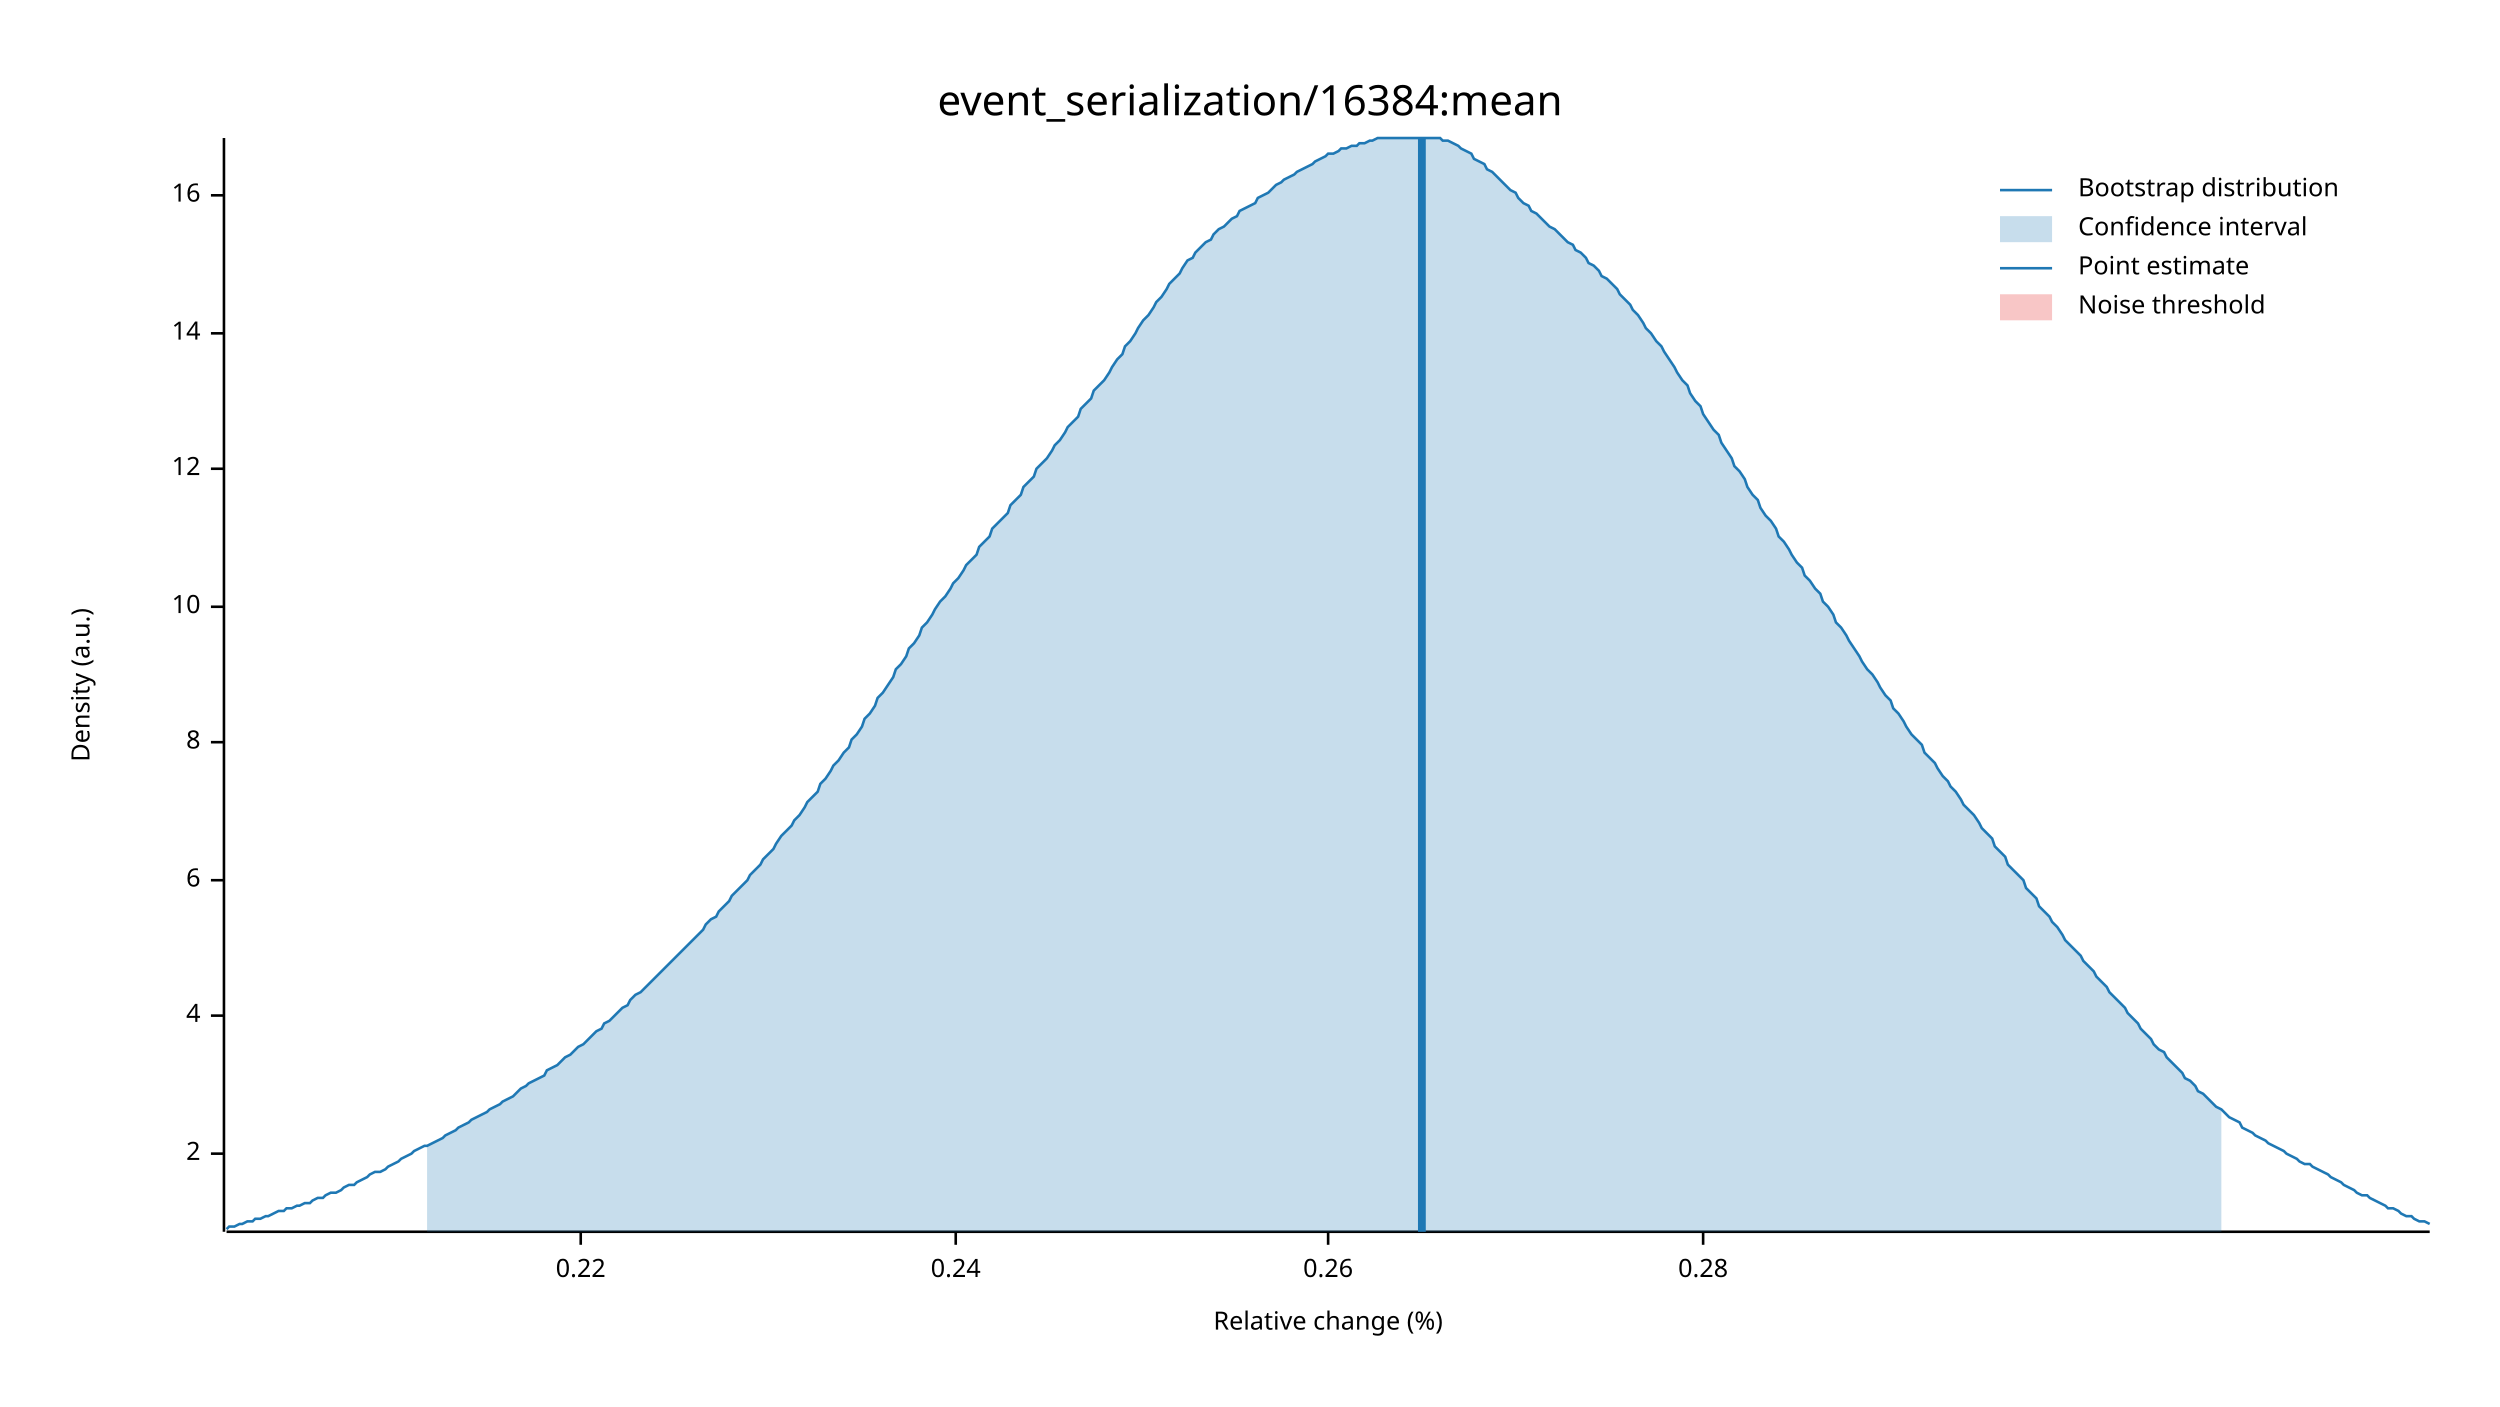
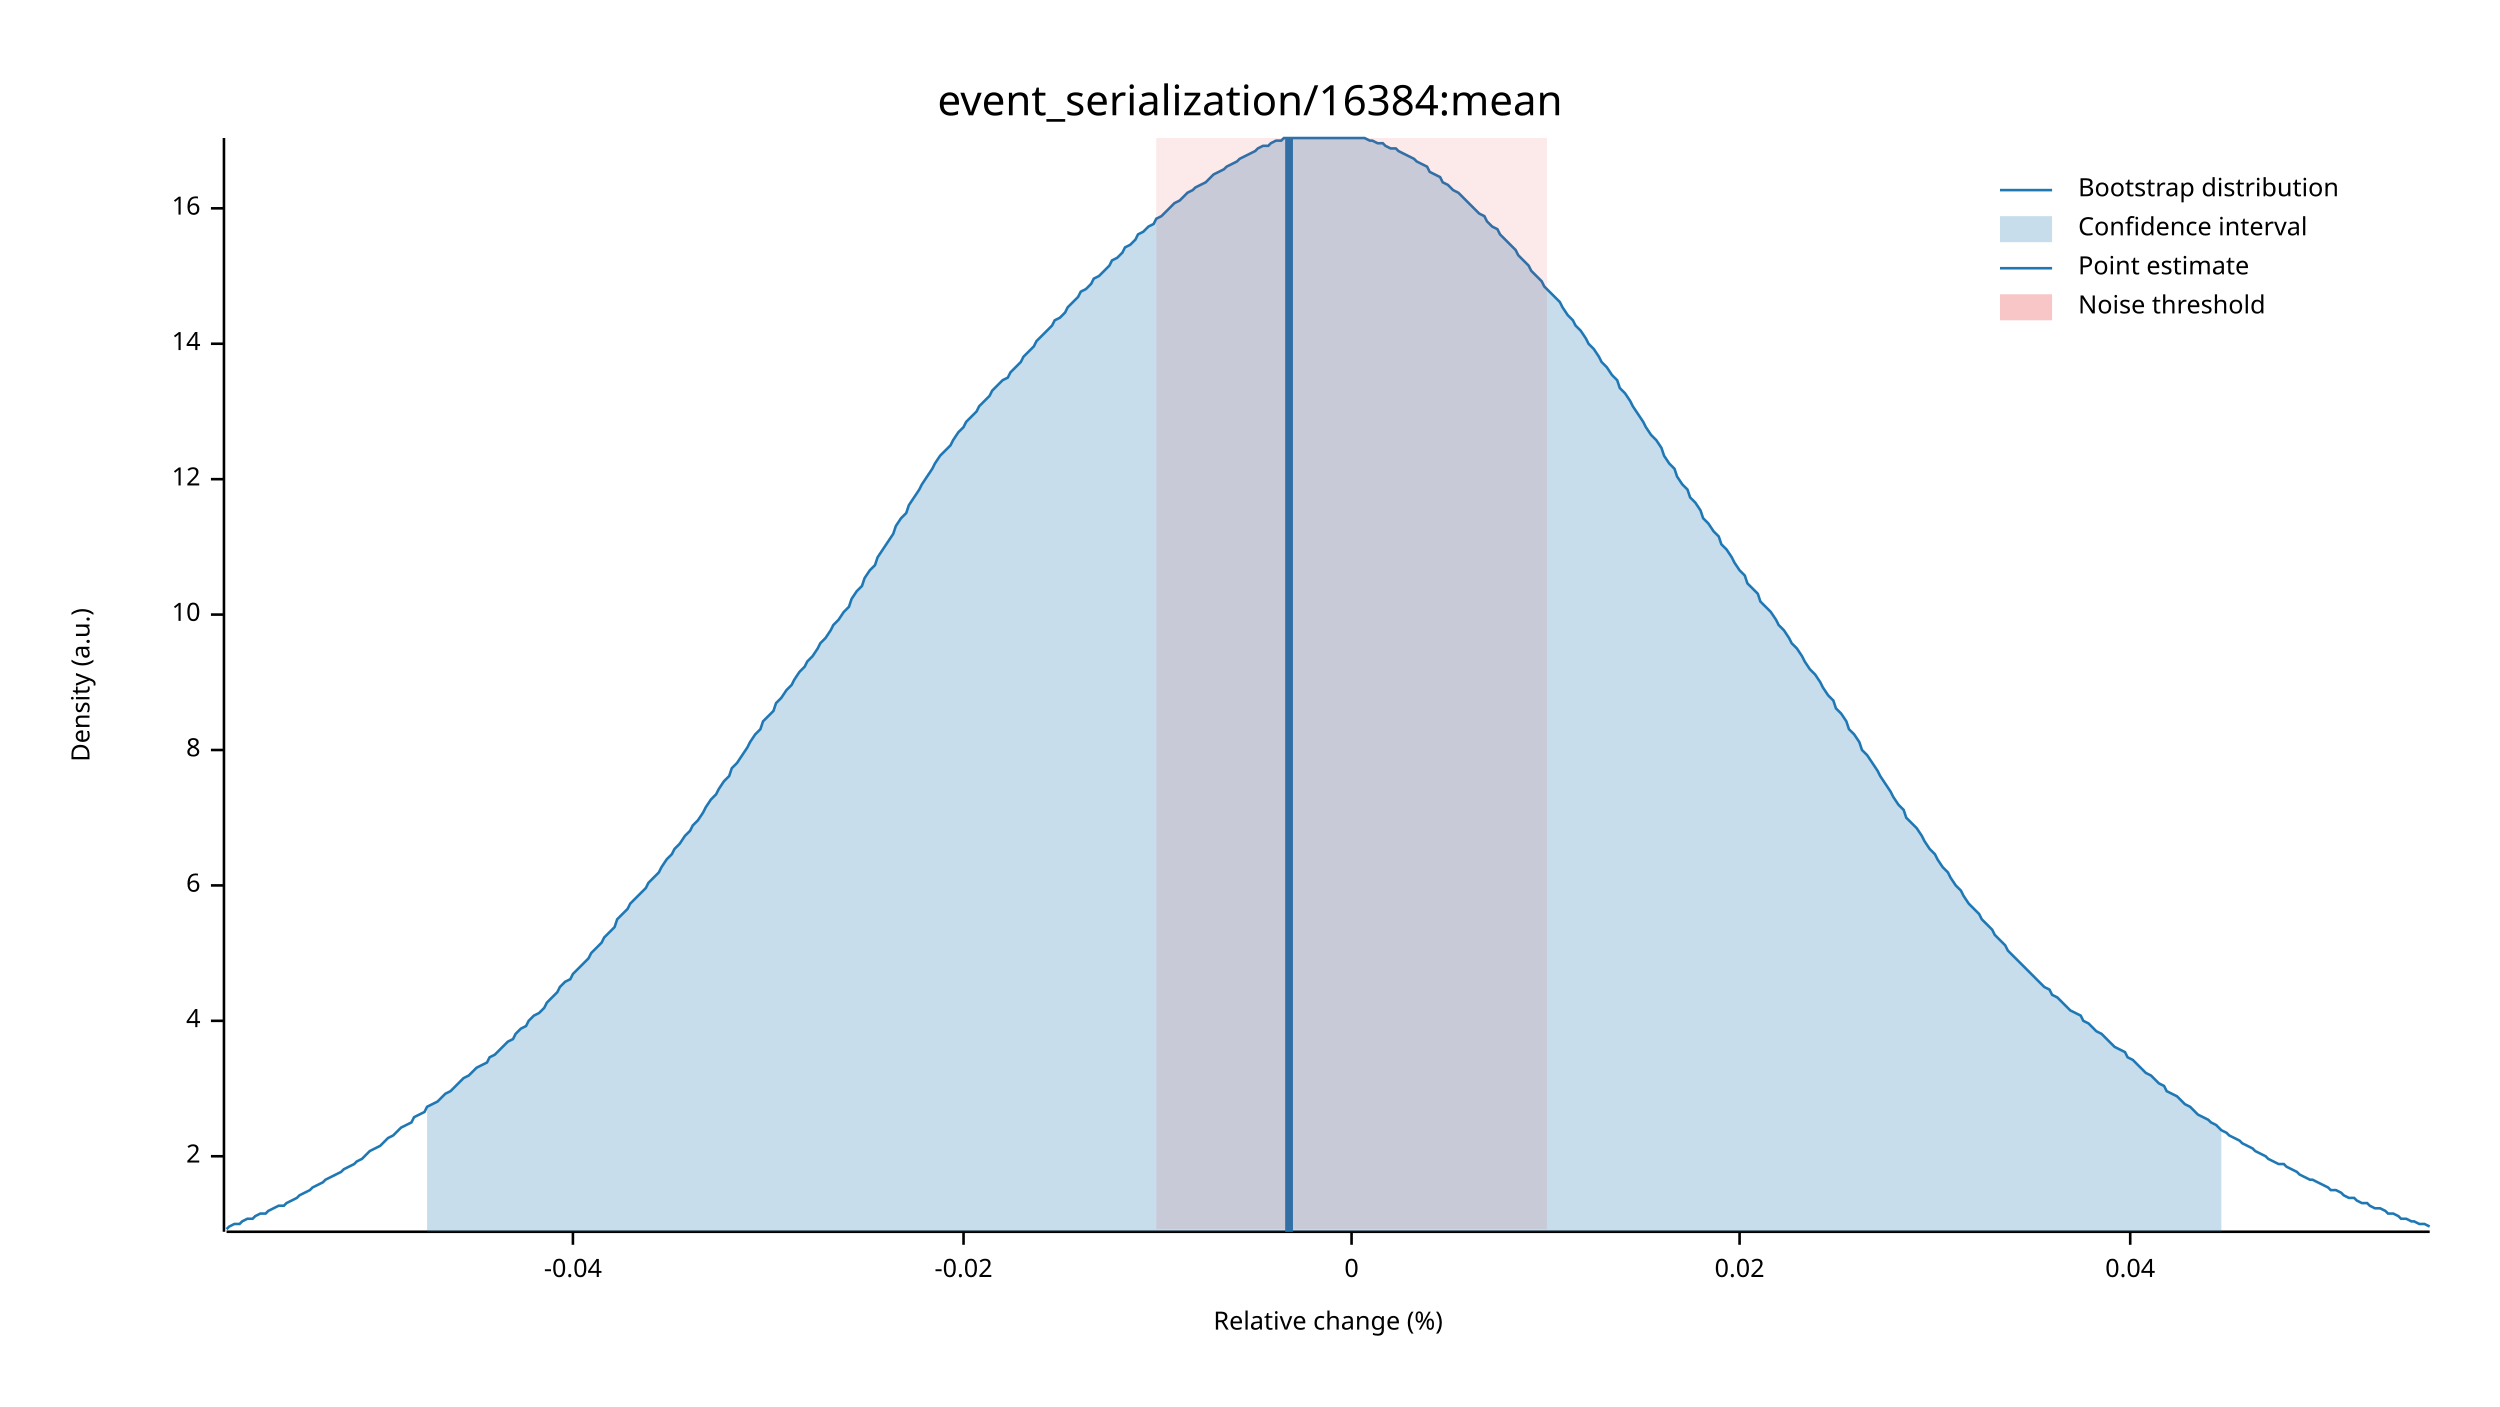
<svg xmlns="http://www.w3.org/2000/svg" width="960" height="540" viewBox="0 0 960 540">
  <text x="480" y="32" dy="0.76em" text-anchor="middle" font-family="sans-serif" font-size="16.129" opacity="1" fill="#000000">
event_serialization/16384:mean
</text>
  <text x="27" y="263" dy="0.76em" text-anchor="middle" font-family="sans-serif" font-size="9.677" opacity="1" fill="#000000" transform="rotate(270, 27, 263)">
Density (a.u.)
</text>
  <text x="510" y="513" dy="-0.5ex" text-anchor="middle" font-family="sans-serif" font-size="9.677" opacity="1" fill="#000000">
Relative change (%)
</text>
  <polyline fill="none" opacity="1" stroke="#000000" stroke-width="1" points="86,53 86,473 " />
-   <text x="77" y="443" dy="0.5ex" text-anchor="end" font-family="sans-serif" font-size="9.677" opacity="1" fill="#000000">
+   <text x="77" y="444" dy="0.5ex" text-anchor="end" font-family="sans-serif" font-size="9.677" opacity="1" fill="#000000">
2
</text>
-   <polyline fill="none" opacity="1" stroke="#000000" stroke-width="1" points="81,443 86,443 " />
-   <text x="77" y="390" dy="0.5ex" text-anchor="end" font-family="sans-serif" font-size="9.677" opacity="1" fill="#000000">
+   <polyline fill="none" opacity="1" stroke="#000000" stroke-width="1" points="81,444 86,444 " />
+   <text x="77" y="392" dy="0.5ex" text-anchor="end" font-family="sans-serif" font-size="9.677" opacity="1" fill="#000000">
4
</text>
-   <polyline fill="none" opacity="1" stroke="#000000" stroke-width="1" points="81,390 86,390 " />
-   <text x="77" y="338" dy="0.5ex" text-anchor="end" font-family="sans-serif" font-size="9.677" opacity="1" fill="#000000">
+   <polyline fill="none" opacity="1" stroke="#000000" stroke-width="1" points="81,392 86,392 " />
+   <text x="77" y="340" dy="0.5ex" text-anchor="end" font-family="sans-serif" font-size="9.677" opacity="1" fill="#000000">
6
</text>
-   <polyline fill="none" opacity="1" stroke="#000000" stroke-width="1" points="81,338 86,338 " />
-   <text x="77" y="285" dy="0.5ex" text-anchor="end" font-family="sans-serif" font-size="9.677" opacity="1" fill="#000000">
+   <polyline fill="none" opacity="1" stroke="#000000" stroke-width="1" points="81,340 86,340 " />
+   <text x="77" y="288" dy="0.5ex" text-anchor="end" font-family="sans-serif" font-size="9.677" opacity="1" fill="#000000">
8
</text>
-   <polyline fill="none" opacity="1" stroke="#000000" stroke-width="1" points="81,285 86,285 " />
-   <text x="77" y="233" dy="0.5ex" text-anchor="end" font-family="sans-serif" font-size="9.677" opacity="1" fill="#000000">
+   <polyline fill="none" opacity="1" stroke="#000000" stroke-width="1" points="81,288 86,288 " />
+   <text x="77" y="236" dy="0.5ex" text-anchor="end" font-family="sans-serif" font-size="9.677" opacity="1" fill="#000000">
10
</text>
-   <polyline fill="none" opacity="1" stroke="#000000" stroke-width="1" points="81,233 86,233 " />
-   <text x="77" y="180" dy="0.5ex" text-anchor="end" font-family="sans-serif" font-size="9.677" opacity="1" fill="#000000">
+   <polyline fill="none" opacity="1" stroke="#000000" stroke-width="1" points="81,236 86,236 " />
+   <text x="77" y="184" dy="0.5ex" text-anchor="end" font-family="sans-serif" font-size="9.677" opacity="1" fill="#000000">
12
</text>
-   <polyline fill="none" opacity="1" stroke="#000000" stroke-width="1" points="81,180 86,180 " />
-   <text x="77" y="128" dy="0.5ex" text-anchor="end" font-family="sans-serif" font-size="9.677" opacity="1" fill="#000000">
+   <polyline fill="none" opacity="1" stroke="#000000" stroke-width="1" points="81,184 86,184 " />
+   <text x="77" y="132" dy="0.5ex" text-anchor="end" font-family="sans-serif" font-size="9.677" opacity="1" fill="#000000">
14
</text>
-   <polyline fill="none" opacity="1" stroke="#000000" stroke-width="1" points="81,128 86,128 " />
-   <text x="77" y="75" dy="0.5ex" text-anchor="end" font-family="sans-serif" font-size="9.677" opacity="1" fill="#000000">
+   <polyline fill="none" opacity="1" stroke="#000000" stroke-width="1" points="81,132 86,132 " />
+   <text x="77" y="80" dy="0.5ex" text-anchor="end" font-family="sans-serif" font-size="9.677" opacity="1" fill="#000000">
16
</text>
-   <polyline fill="none" opacity="1" stroke="#000000" stroke-width="1" points="81,75 86,75 " />
+   <polyline fill="none" opacity="1" stroke="#000000" stroke-width="1" points="81,80 86,80 " />
  <polyline fill="none" opacity="1" stroke="#000000" stroke-width="1" points="87,473 933,473 " />
-   <text x="223" y="483" dy="0.76em" text-anchor="middle" font-family="sans-serif" font-size="9.677" opacity="1" fill="#000000">
- 0.22
+   <text x="220" y="483" dy="0.76em" text-anchor="middle" font-family="sans-serif" font-size="9.677" opacity="1" fill="#000000">
+ -0.04
</text>
-   <polyline fill="none" opacity="1" stroke="#000000" stroke-width="1" points="223,473 223,478 " />
-   <text x="367" y="483" dy="0.76em" text-anchor="middle" font-family="sans-serif" font-size="9.677" opacity="1" fill="#000000">
- 0.24
+   <polyline fill="none" opacity="1" stroke="#000000" stroke-width="1" points="220,473 220,478 " />
+   <text x="370" y="483" dy="0.76em" text-anchor="middle" font-family="sans-serif" font-size="9.677" opacity="1" fill="#000000">
+ -0.02
</text>
-   <polyline fill="none" opacity="1" stroke="#000000" stroke-width="1" points="367,473 367,478 " />
-   <text x="510" y="483" dy="0.76em" text-anchor="middle" font-family="sans-serif" font-size="9.677" opacity="1" fill="#000000">
- 0.26
+   <polyline fill="none" opacity="1" stroke="#000000" stroke-width="1" points="370,473 370,478 " />
+   <text x="519" y="483" dy="0.76em" text-anchor="middle" font-family="sans-serif" font-size="9.677" opacity="1" fill="#000000">
+ 0
</text>
-   <polyline fill="none" opacity="1" stroke="#000000" stroke-width="1" points="510,473 510,478 " />
-   <text x="654" y="483" dy="0.76em" text-anchor="middle" font-family="sans-serif" font-size="9.677" opacity="1" fill="#000000">
- 0.28
+   <polyline fill="none" opacity="1" stroke="#000000" stroke-width="1" points="519,473 519,478 " />
+   <text x="668" y="483" dy="0.76em" text-anchor="middle" font-family="sans-serif" font-size="9.677" opacity="1" fill="#000000">
+ 0.02
</text>
-   <polyline fill="none" opacity="1" stroke="#000000" stroke-width="1" points="654,473 654,478 " />
-   <polyline fill="none" opacity="1" stroke="#1F78B4" stroke-width="1" points="87,472 88,471 90,471 92,470 93,470 95,469 97,469 98,468 100,468 102,467 103,467 105,466 107,465 109,465 110,464 112,464 114,463 115,463 117,462 119,462 120,461 122,460 124,460 125,459 127,458 129,458 131,457 132,456 134,455 136,455 137,454 139,453 141,452 142,451 144,450 146,450 148,449 149,448 151,447 153,446 154,445 156,444 158,443 159,442 161,441 163,440 164,440 166,439 168,438 170,437 171,436 173,435 175,434 176,433 178,432 180,431 181,430 183,429 185,428 187,427 188,426 190,425 192,424 193,423 195,422 197,421 198,420 200,418 202,417 203,416 205,415 207,414 209,413 210,411 212,410 214,409 215,408 217,406 219,405 220,404 222,402 224,401 226,399 227,398 229,396 231,395 232,393 234,392 236,390 237,389 239,387 241,386 242,384 244,382 246,381 248,379 249,378 251,376 253,374 254,373 256,371 258,369 259,368 261,366 263,364 265,362 266,361 268,359 270,357 271,355 273,353 275,352 276,350 278,348 280,346 281,344 283,342 285,340 287,338 288,336 290,334 292,332 293,330 295,328 297,326 298,324 300,321 302,319 304,317 305,315 307,313 309,310 310,308 312,306 314,304 315,301 317,299 319,296 320,294 322,292 324,289 326,287 327,284 329,282 331,279 332,276 334,274 336,271 337,268 339,266 341,263 343,260 344,257 346,255 348,252 349,249 351,247 353,244 354,241 356,239 358,236 359,234 361,231 363,229 365,226 366,224 368,222 370,219 371,217 373,215 375,213 376,210 378,208 380,206 381,203 383,201 385,199 387,197 388,194 390,192 392,190 393,187 395,185 397,183 398,180 400,178 402,176 404,173 405,171 407,169 409,166 410,164 412,162 414,160 415,157 417,155 419,153 420,150 422,148 424,146 426,143 427,141 429,138 431,136 432,133 434,131 436,128 437,126 439,123 441,121 443,118 444,116 446,114 448,111 449,109 451,107 453,105 454,103 456,100 458,99 459,97 461,95 463,93 465,92 466,90 468,88 470,87 471,86 473,84 475,83 476,81 478,80 480,79 482,78 483,76 485,75 487,74 488,73 490,71 492,70 493,69 495,68 497,67 498,66 500,65 502,64 504,63 505,62 507,61 509,60 510,59 512,59 514,58 515,57 517,57 519,56 521,56 522,55 524,55 526,54 527,54 529,53 531,53 532,53 534,53 536,53 537,53 539,53 541,53 543,53 544,53 546,53 548,53 549,53 551,53 553,53 554,54 556,54 558,55 560,56 561,57 563,58 565,59 566,61 568,62 570,63 571,65 573,66 575,68 576,69 578,71 580,73 582,74 583,76 585,78 587,79 588,81 590,82 592,84 593,85 595,87 597,88 599,90 600,91 602,93 604,94 605,96 607,97 609,99 610,101 612,102 614,104 615,106 617,107 619,109 621,111 622,113 624,115 626,117 627,119 629,121 631,124 632,126 634,128 636,131 638,133 639,135 641,138 643,141 644,143 646,146 648,148 649,151 651,154 653,156 654,159 656,162 658,165 660,167 661,170 663,173 665,176 666,179 668,181 670,184 671,187 673,190 675,192 676,195 678,198 680,200 682,203 683,206 685,208 687,211 688,213 690,216 692,218 693,221 695,223 697,226 699,228 700,231 702,233 704,236 705,239 707,241 709,244 710,246 712,249 714,252 715,254 717,257 719,259 721,262 722,264 724,267 726,269 727,272 729,274 731,277 732,279 734,282 736,284 738,286 739,289 741,291 743,293 744,295 746,298 748,300 749,302 751,304 753,307 754,309 756,311 758,313 760,316 761,318 763,320 765,322 766,325 768,327 770,329 771,332 773,334 775,336 777,338 778,341 780,343 782,345 783,348 785,350 787,352 788,354 790,356 792,359 793,361 795,363 797,365 799,367 800,369 802,371 804,373 805,375 807,377 809,379 810,381 812,383 814,385 816,387 817,389 819,391 821,393 822,395 824,397 826,399 827,401 829,403 831,404 832,406 834,408 836,410 838,412 839,414 841,415 843,417 844,419 846,420 848,422 849,423 851,425 853,426 855,428 856,429 858,430 860,431 861,433 863,434 865,435 866,436 868,437 870,438 871,439 873,440 875,441 877,442 878,443 880,444 882,445 883,446 885,447 887,447 888,448 890,449 892,450 894,451 895,452 897,453 899,454 900,455 902,456 904,457 905,458 907,459 909,459 910,460 912,461 914,462 916,463 917,464 919,464 921,465 922,466 924,467 926,467 927,468 929,469 931,469 933,470 " />
-   <polygon opacity="0.25" fill="#1F78B4" points="164,440 166,439 168,438 170,437 171,436 173,435 175,434 176,433 178,432 180,431 181,430 183,429 185,428 187,427 188,426 190,425 192,424 193,423 195,422 197,421 198,420 200,418 202,417 203,416 205,415 207,414 209,413 210,411 212,410 214,409 215,408 217,406 219,405 220,404 222,402 224,401 226,399 227,398 229,396 231,395 232,393 234,392 236,390 237,389 239,387 241,386 242,384 244,382 246,381 248,379 249,378 251,376 253,374 254,373 256,371 258,369 259,368 261,366 263,364 265,362 266,361 268,359 270,357 271,355 273,353 275,352 276,350 278,348 280,346 281,344 283,342 285,340 287,338 288,336 290,334 292,332 293,330 295,328 297,326 298,324 300,321 302,319 304,317 305,315 307,313 309,310 310,308 312,306 314,304 315,301 317,299 319,296 320,294 322,292 324,289 326,287 327,284 329,282 331,279 332,276 334,274 336,271 337,268 339,266 341,263 343,260 344,257 346,255 348,252 349,249 351,247 353,244 354,241 356,239 358,236 359,234 361,231 363,229 365,226 366,224 368,222 370,219 371,217 373,215 375,213 376,210 378,208 380,206 381,203 383,201 385,199 387,197 388,194 390,192 392,190 393,187 395,185 397,183 398,180 400,178 402,176 404,173 405,171 407,169 409,166 410,164 412,162 414,160 415,157 417,155 419,153 420,150 422,148 424,146 426,143 427,141 429,138 431,136 432,133 434,131 436,128 437,126 439,123 441,121 443,118 444,116 446,114 448,111 449,109 451,107 453,105 454,103 456,100 458,99 459,97 461,95 463,93 465,92 466,90 468,88 470,87 471,86 473,84 475,83 476,81 478,80 480,79 482,78 483,76 485,75 487,74 488,73 490,71 492,70 493,69 495,68 497,67 498,66 500,65 502,64 504,63 505,62 507,61 509,60 510,59 512,59 514,58 515,57 517,57 519,56 521,56 522,55 524,55 526,54 527,54 529,53 531,53 532,53 534,53 536,53 537,53 539,53 541,53 543,53 544,53 546,53 548,53 549,53 551,53 553,53 554,54 556,54 558,55 560,56 561,57 563,58 565,59 566,61 568,62 570,63 571,65 573,66 575,68 576,69 578,71 580,73 582,74 583,76 585,78 587,79 588,81 590,82 592,84 593,85 595,87 597,88 599,90 600,91 602,93 604,94 605,96 607,97 609,99 610,101 612,102 614,104 615,106 617,107 619,109 621,111 622,113 624,115 626,117 627,119 629,121 631,124 632,126 634,128 636,131 638,133 639,135 641,138 643,141 644,143 646,146 648,148 649,151 651,154 653,156 654,159 656,162 658,165 660,167 661,170 663,173 665,176 666,179 668,181 670,184 671,187 673,190 675,192 676,195 678,198 680,200 682,203 683,206 685,208 687,211 688,213 690,216 692,218 693,221 695,223 697,226 699,228 700,231 702,233 704,236 705,239 707,241 709,244 710,246 712,249 714,252 715,254 717,257 719,259 721,262 722,264 724,267 726,269 727,272 729,274 731,277 732,279 734,282 736,284 738,286 739,289 741,291 743,293 744,295 746,298 748,300 749,302 751,304 753,307 754,309 756,311 758,313 760,316 761,318 763,320 765,322 766,325 768,327 770,329 771,332 773,334 775,336 777,338 778,341 780,343 782,345 783,348 785,350 787,352 788,354 790,356 792,359 793,361 795,363 797,365 799,367 800,369 802,371 804,373 805,375 807,377 809,379 810,381 812,383 814,385 816,387 817,389 819,391 821,393 822,395 824,397 826,399 827,401 829,403 831,404 832,406 834,408 836,410 838,412 839,414 841,415 843,417 844,419 846,420 848,422 849,423 851,425 853,426 853,473 164,473 " />
-   <polyline fill="none" opacity="1" stroke="#1F78B4" stroke-width="3" points="546,473 546,53 " />
-   <rect x="510" y="53" width="0" height="419" opacity="0.1" fill="#E31A1C" stroke="none" />
+   <polyline fill="none" opacity="1" stroke="#000000" stroke-width="1" points="668,473 668,478 " />
+   <text x="818" y="483" dy="0.76em" text-anchor="middle" font-family="sans-serif" font-size="9.677" opacity="1" fill="#000000">
+ 0.04
+ </text>
+   <polyline fill="none" opacity="1" stroke="#000000" stroke-width="1" points="818,473 818,478 " />
+   <polyline fill="none" opacity="1" stroke="#1F78B4" stroke-width="1" points="87,472 88,471 90,470 92,470 93,469 95,468 97,468 98,467 100,466 102,466 103,465 105,464 107,463 109,463 110,462 112,461 114,460 115,459 117,458 119,457 120,456 122,455 124,454 125,453 127,452 129,451 131,450 132,449 134,448 136,447 137,446 139,445 141,443 142,442 144,441 146,440 148,438 149,437 151,436 153,434 154,433 156,432 158,431 159,429 161,428 163,427 164,425 166,424 168,423 170,421 171,420 173,419 175,417 176,416 178,414 180,413 181,412 183,410 185,409 187,408 188,406 190,405 192,403 193,402 195,400 197,399 198,397 200,395 202,394 203,392 205,390 207,389 209,387 210,385 212,383 214,381 215,379 217,377 219,376 220,374 222,372 224,370 226,368 227,366 229,364 231,362 232,360 234,358 236,356 237,353 239,351 241,349 242,347 244,345 246,343 248,341 249,339 251,337 253,335 254,333 256,330 258,328 259,326 261,324 263,321 265,319 266,317 268,315 270,312 271,310 273,307 275,305 276,303 278,300 280,298 281,295 283,293 285,290 287,287 288,285 290,282 292,280 293,277 295,275 297,273 298,270 300,268 302,265 304,263 305,261 307,258 309,256 310,254 312,252 314,249 315,247 317,245 319,242 320,240 322,238 324,235 326,233 327,230 329,227 331,225 332,222 334,219 336,217 337,214 339,211 341,208 343,205 344,202 346,199 348,197 349,194 351,191 353,188 354,186 356,183 358,180 359,178 361,175 363,173 365,171 366,169 368,166 370,164 371,162 373,160 375,158 376,156 378,154 380,152 381,150 383,148 385,146 387,145 388,143 390,141 392,139 393,137 395,135 397,133 398,131 400,129 402,127 404,125 405,123 407,122 409,120 410,118 412,116 414,114 415,112 417,111 419,109 420,107 422,106 424,104 426,102 427,100 429,99 431,97 432,95 434,94 436,92 437,90 439,89 441,87 443,86 444,84 446,83 448,81 449,80 451,78 453,77 454,76 456,74 458,73 459,72 461,71 463,70 465,68 466,67 468,66 470,65 471,64 473,63 475,62 476,61 478,60 480,59 482,58 483,57 485,56 487,56 488,55 490,54 492,54 493,53 495,53 497,53 498,53 500,53 502,53 504,53 505,53 507,53 509,53 510,53 512,53 514,53 515,53 517,53 519,53 521,53 522,53 524,53 526,54 527,54 529,55 531,55 532,56 534,57 536,57 537,58 539,59 541,60 543,61 544,62 546,63 548,64 549,66 551,67 553,68 554,70 556,71 558,73 560,74 561,75 563,77 565,79 566,80 568,82 570,83 571,85 573,87 575,88 576,90 578,92 580,94 582,96 583,98 585,100 587,102 588,104 590,106 592,108 593,110 595,112 597,114 599,116 600,118 602,121 604,123 605,125 607,127 609,130 610,132 612,134 614,137 615,139 617,141 619,144 621,146 622,149 624,151 626,154 627,156 629,159 631,162 632,164 634,167 636,169 638,172 639,175 641,178 643,180 644,183 646,186 648,188 649,191 651,193 653,196 654,199 656,201 658,204 660,206 661,209 663,211 665,214 666,216 668,219 670,221 671,224 673,226 675,228 676,231 678,233 680,235 682,238 683,240 685,242 687,245 688,247 690,249 692,252 693,254 695,257 697,259 699,262 700,264 702,267 704,269 705,272 707,274 709,277 710,280 712,282 714,285 715,288 717,290 719,293 721,296 722,298 724,301 726,304 727,306 729,309 731,311 732,314 734,316 736,318 738,321 739,323 741,326 743,328 744,330 746,333 748,335 749,337 751,340 753,342 754,344 756,347 758,349 760,351 761,353 763,355 765,357 766,359 768,361 770,363 771,365 773,367 775,369 777,371 778,372 780,374 782,376 783,377 785,379 787,380 788,382 790,383 792,385 793,386 795,388 797,389 799,390 800,392 802,393 804,395 805,396 807,397 809,399 810,400 812,402 814,403 816,404 817,406 819,407 821,409 822,410 824,412 826,413 827,414 829,416 831,417 832,419 834,420 836,421 838,423 839,424 841,425 843,427 844,428 846,429 848,430 849,431 851,432 853,434 855,435 856,436 858,437 860,438 861,439 863,440 865,441 866,442 868,443 870,444 871,445 873,446 875,447 877,447 878,448 880,449 882,450 883,451 885,452 887,453 888,453 890,454 892,455 894,456 895,457 897,457 899,458 900,459 902,460 904,460 905,461 907,462 909,462 910,463 912,464 914,464 916,465 917,466 919,466 921,467 922,468 924,468 926,469 927,469 929,470 931,470 933,471 " />
+   <polygon opacity="0.25" fill="#1F78B4" points="164,425 166,424 168,423 170,421 171,420 173,419 175,417 176,416 178,414 180,413 181,412 183,410 185,409 187,408 188,406 190,405 192,403 193,402 195,400 197,399 198,397 200,395 202,394 203,392 205,390 207,389 209,387 210,385 212,383 214,381 215,379 217,377 219,376 220,374 222,372 224,370 226,368 227,366 229,364 231,362 232,360 234,358 236,356 237,353 239,351 241,349 242,347 244,345 246,343 248,341 249,339 251,337 253,335 254,333 256,330 258,328 259,326 261,324 263,321 265,319 266,317 268,315 270,312 271,310 273,307 275,305 276,303 278,300 280,298 281,295 283,293 285,290 287,287 288,285 290,282 292,280 293,277 295,275 297,273 298,270 300,268 302,265 304,263 305,261 307,258 309,256 310,254 312,252 314,249 315,247 317,245 319,242 320,240 322,238 324,235 326,233 327,230 329,227 331,225 332,222 334,219 336,217 337,214 339,211 341,208 343,205 344,202 346,199 348,197 349,194 351,191 353,188 354,186 356,183 358,180 359,178 361,175 363,173 365,171 366,169 368,166 370,164 371,162 373,160 375,158 376,156 378,154 380,152 381,150 383,148 385,146 387,145 388,143 390,141 392,139 393,137 395,135 397,133 398,131 400,129 402,127 404,125 405,123 407,122 409,120 410,118 412,116 414,114 415,112 417,111 419,109 420,107 422,106 424,104 426,102 427,100 429,99 431,97 432,95 434,94 436,92 437,90 439,89 441,87 443,86 444,84 446,83 448,81 449,80 451,78 453,77 454,76 456,74 458,73 459,72 461,71 463,70 465,68 466,67 468,66 470,65 471,64 473,63 475,62 476,61 478,60 480,59 482,58 483,57 485,56 487,56 488,55 490,54 492,54 493,53 495,53 497,53 498,53 500,53 502,53 504,53 505,53 507,53 509,53 510,53 512,53 514,53 515,53 517,53 519,53 521,53 522,53 524,53 526,54 527,54 529,55 531,55 532,56 534,57 536,57 537,58 539,59 541,60 543,61 544,62 546,63 548,64 549,66 551,67 553,68 554,70 556,71 558,73 560,74 561,75 563,77 565,79 566,80 568,82 570,83 571,85 573,87 575,88 576,90 578,92 580,94 582,96 583,98 585,100 587,102 588,104 590,106 592,108 593,110 595,112 597,114 599,116 600,118 602,121 604,123 605,125 607,127 609,130 610,132 612,134 614,137 615,139 617,141 619,144 621,146 622,149 624,151 626,154 627,156 629,159 631,162 632,164 634,167 636,169 638,172 639,175 641,178 643,180 644,183 646,186 648,188 649,191 651,193 653,196 654,199 656,201 658,204 660,206 661,209 663,211 665,214 666,216 668,219 670,221 671,224 673,226 675,228 676,231 678,233 680,235 682,238 683,240 685,242 687,245 688,247 690,249 692,252 693,254 695,257 697,259 699,262 700,264 702,267 704,269 705,272 707,274 709,277 710,280 712,282 714,285 715,288 717,290 719,293 721,296 722,298 724,301 726,304 727,306 729,309 731,311 732,314 734,316 736,318 738,321 739,323 741,326 743,328 744,330 746,333 748,335 749,337 751,340 753,342 754,344 756,347 758,349 760,351 761,353 763,355 765,357 766,359 768,361 770,363 771,365 773,367 775,369 777,371 778,372 780,374 782,376 783,377 785,379 787,380 788,382 790,383 792,385 793,386 795,388 797,389 799,390 800,392 802,393 804,395 805,396 807,397 809,399 810,400 812,402 814,403 816,404 817,406 819,407 821,409 822,410 824,412 826,413 827,414 829,416 831,417 832,419 834,420 836,421 838,423 839,424 841,425 843,427 844,428 846,429 848,430 849,431 851,432 853,434 853,473 164,473 " />
+   <polyline fill="none" opacity="1" stroke="#1F78B4" stroke-width="3" points="495,473 495,53 " />
+   <rect x="444" y="53" width="150" height="419" opacity="0.1" fill="#E31A1C" stroke="none" />
  <text x="798" y="68" dy="0.76em" text-anchor="start" font-family="sans-serif" font-size="9.677" opacity="1" fill="#000000">
Bootstrap distribution
</text>
  <text x="798" y="83" dy="0.76em" text-anchor="start" font-family="sans-serif" font-size="9.677" opacity="1" fill="#000000">
Confidence interval
</text>
  <text x="798" y="98" dy="0.76em" text-anchor="start" font-family="sans-serif" font-size="9.677" opacity="1" fill="#000000">
Point estimate
</text>
  <text x="798" y="113" dy="0.76em" text-anchor="start" font-family="sans-serif" font-size="9.677" opacity="1" fill="#000000">
Noise threshold
</text>
  <polyline fill="none" opacity="1" stroke="#1F78B4" stroke-width="1" points="768,73 788,73 " />
  <rect x="768" y="83" width="20" height="10" opacity="0.25" fill="#1F78B4" stroke="none" />
  <polyline fill="none" opacity="1" stroke="#1F78B4" stroke-width="1" points="768,103 788,103 " />
  <rect x="768" y="113" width="20" height="10" opacity="0.25" fill="#E31A1C" stroke="none" />
</svg>
